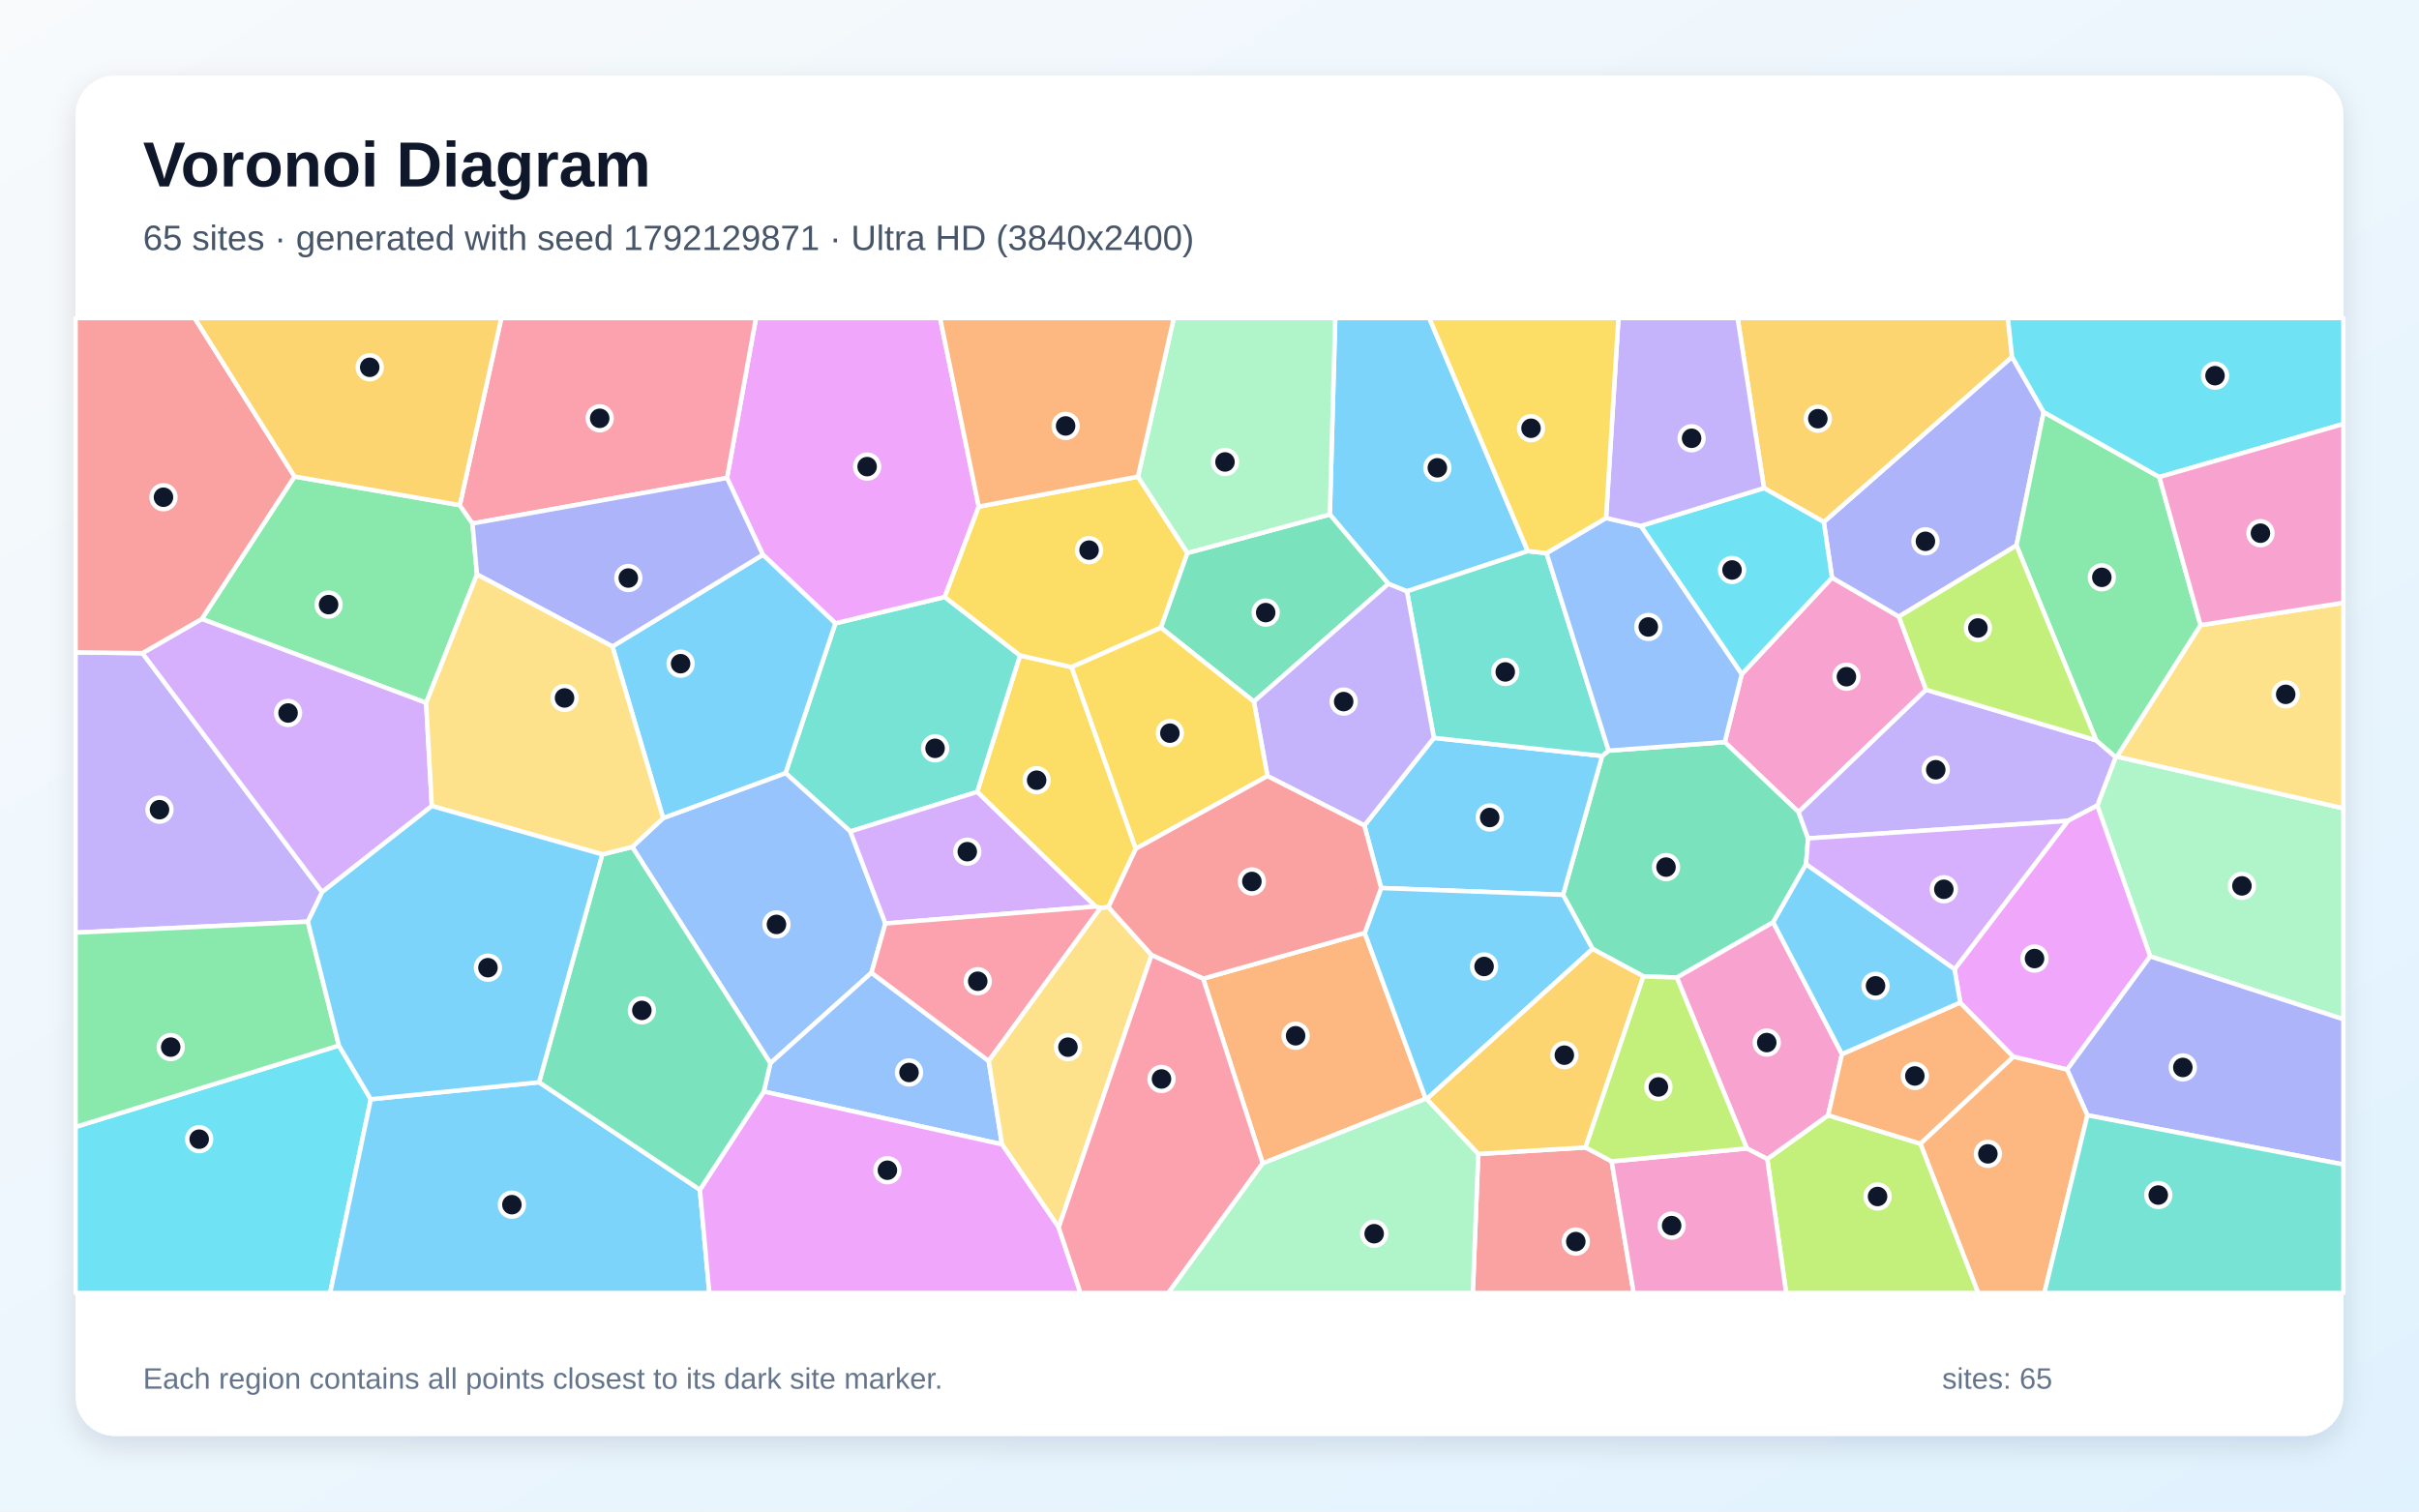
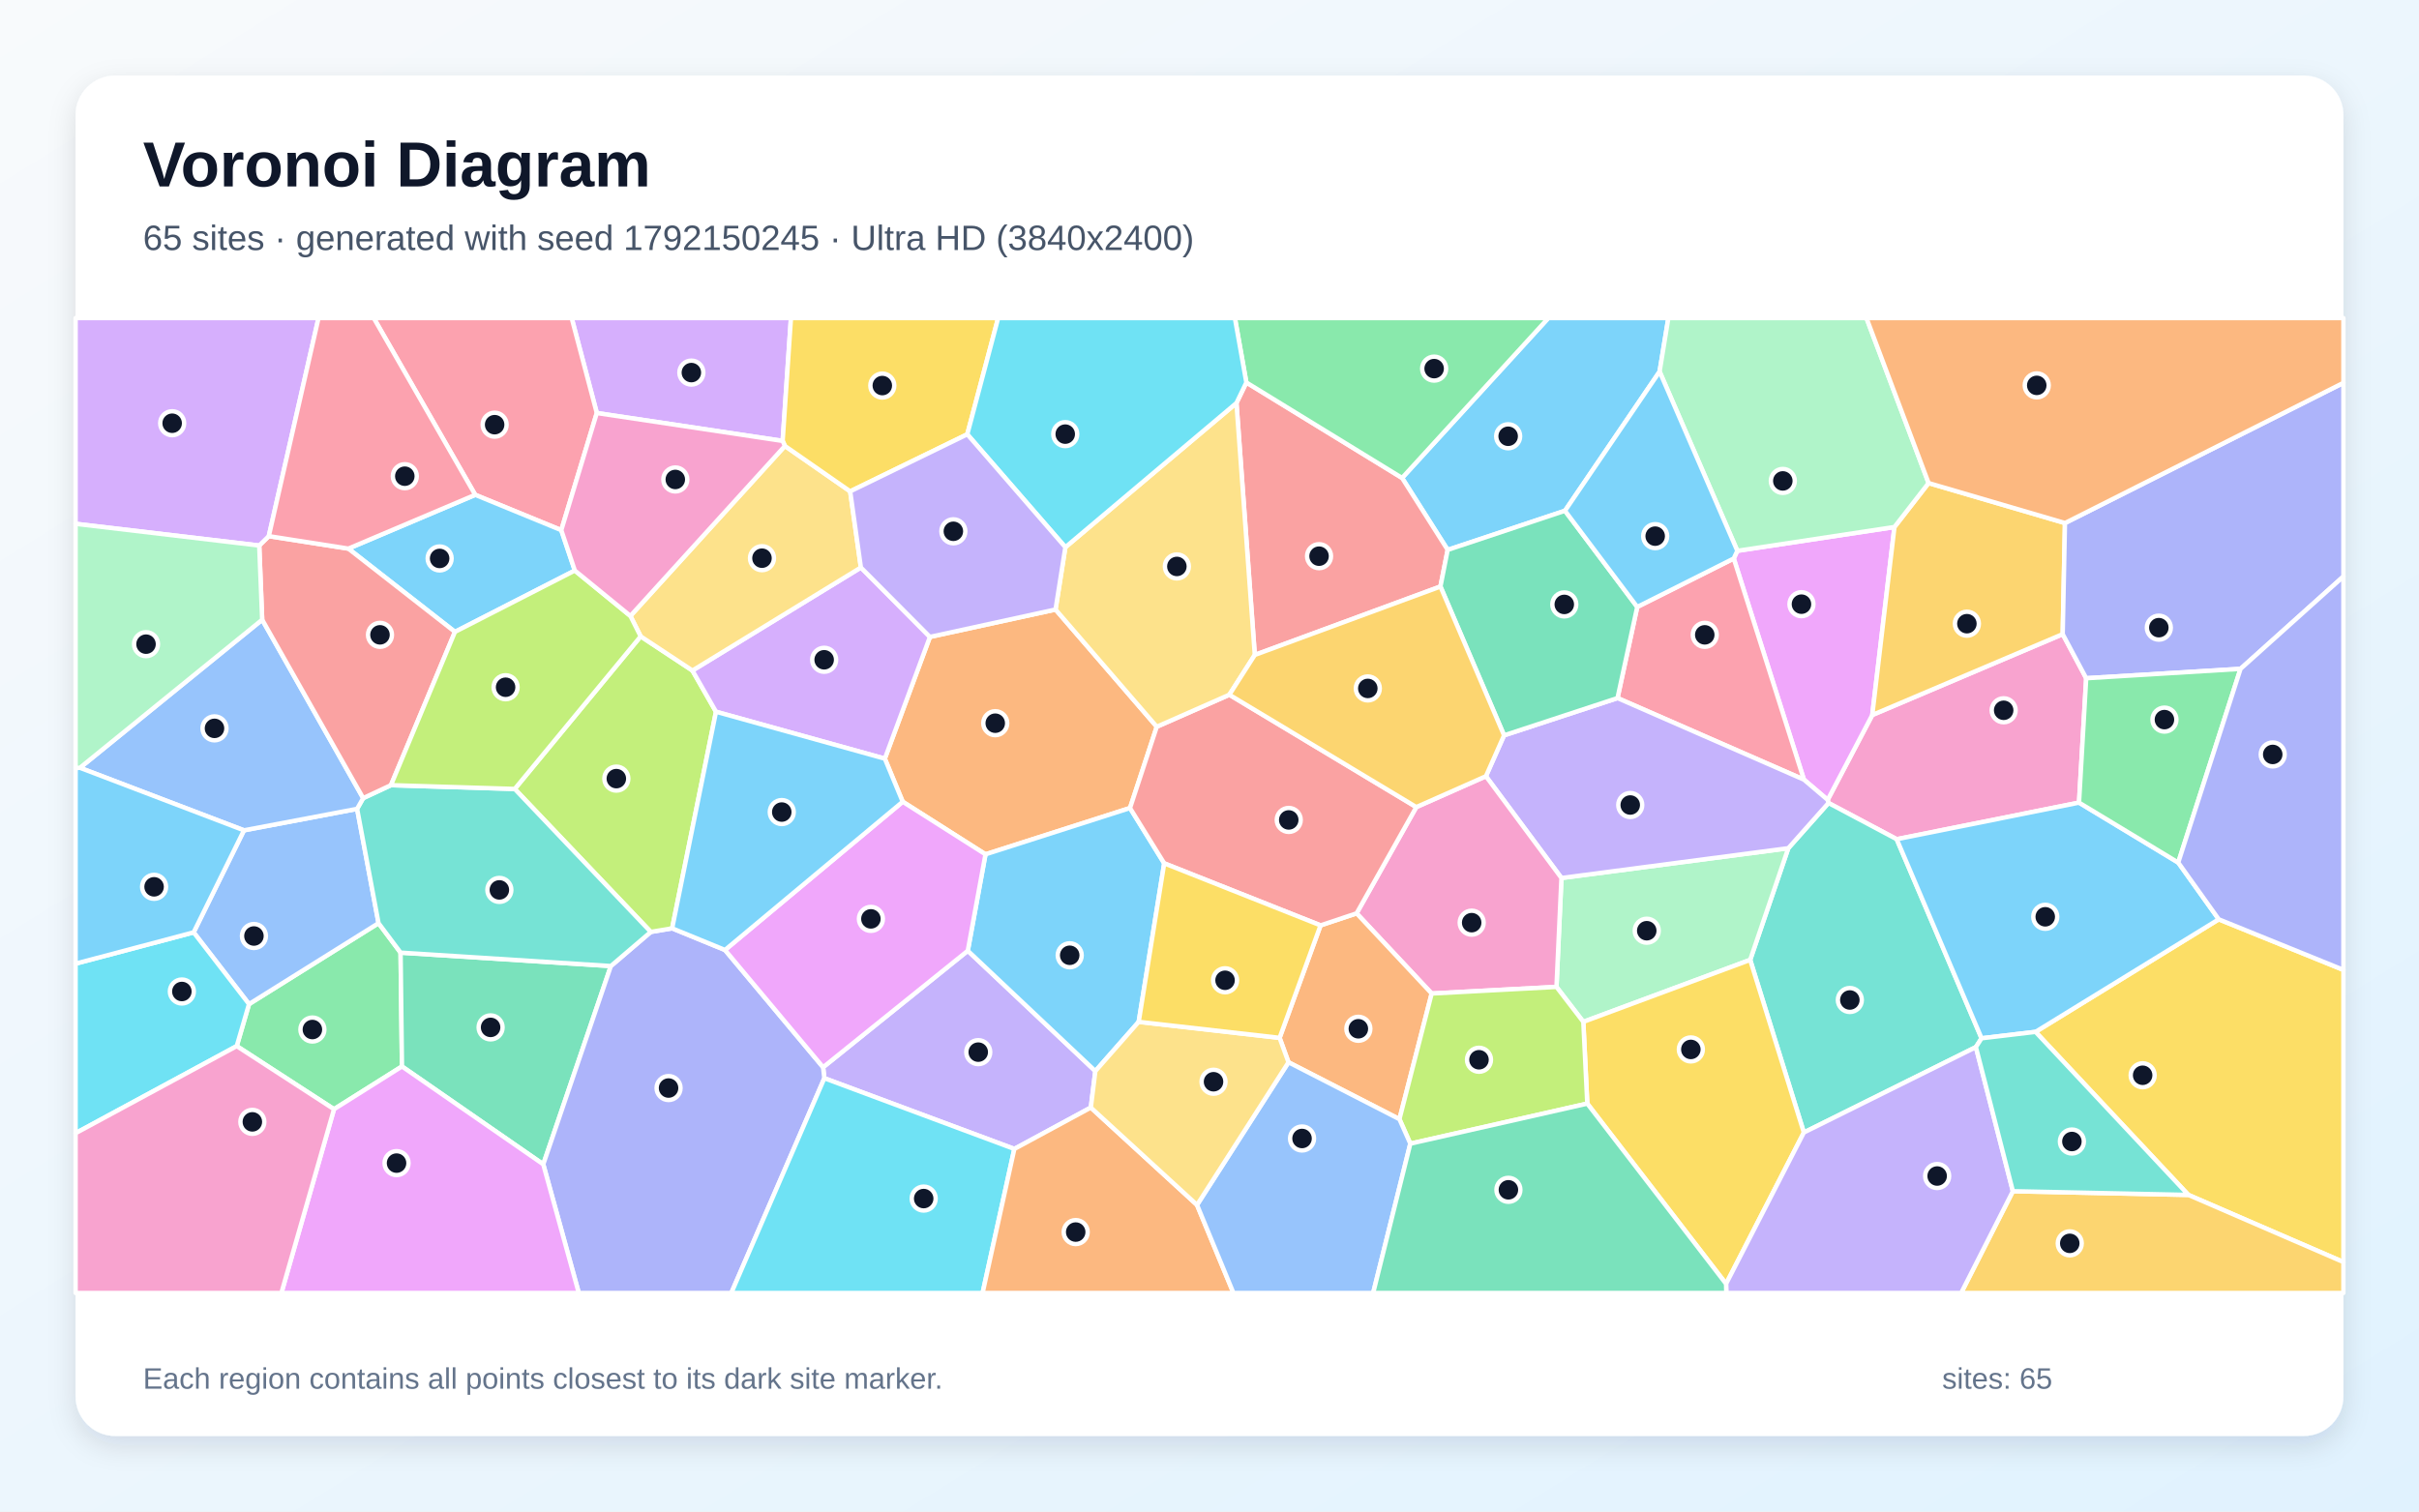
<svg xmlns="http://www.w3.org/2000/svg" width="3840" height="2400" viewBox="0 0 3840 2400" role="img" aria-labelledby="title description">
  <defs>
    <linearGradient id="background" x1="0" y1="0" x2="1" y2="1">
      <stop stop-color="#F8FAFC" />
      <stop offset="1" stop-color="#E0F2FE" />
    </linearGradient>
    <filter id="shadow" x="-5%" y="-5%" width="110%" height="110%">
      <feDropShadow dx="0" dy="15" stdDeviation="22" flood-color="#0F172A" flood-opacity=".12" />
    </filter>
  </defs>
  <rect width="3840" height="2400" fill="url(#background)" />
  <rect x="120" y="120" width="3600" height="2160" rx="63" fill="#FFFFFF" filter="url(#shadow)" />
  <g font-family="Arial, sans-serif">
    <text x="227" y="296" font-size="101" font-weight="700" fill="#0F172A">Voronoi Diagram</text>
-     <text x="227" y="397" font-size="56" fill="#475569">65 sites · generated with seed 1792129871 · Ultra HD (3840x2400)</text>
+     <text x="227" y="397" font-size="56" fill="#475569">65 sites · generated with seed 1792150245 · Ultra HD (3840x2400)</text>
  </g>
  <g stroke="#FFFFFF" stroke-width="7" stroke-linejoin="round">
-     <polygon points="2425.2,875.1 2233.4,938.9 2203.9,927.0 2111.0,816.9 2119.6,505.0 2268.9,505.0" fill="#38BDF8" fill-opacity="0.65" />
-     <polygon points="488.7,1463.4 120.0,1480.8 120.0,1035.8 226.1,1037.1 511.4,1416.4" fill="#A78BFA" fill-opacity="0.65" />
-     <polygon points="3057.5,1095.2 2855.1,1289.4 2737.9,1178.3 2764.9,1070.5 2908.2,917.1 3014.4,979.0" fill="#F472B6" fill-opacity="0.65" />
-     <polygon points="2004.4,1847.2 1909.9,1553.9 2166.4,1481.2 2263.2,1744.5" fill="#FB923C" fill-opacity="0.65" />
-     <polygon points="1803.0,1347.7 1759.5,1440.3 1746.9,1441.8 1738.9,1439.4 1551.2,1257.4 1619.2,1040.7 1701.1,1059.3" fill="#FACC15" fill-opacity="0.65" />
-     <polygon points="467.5,756.6 729.9,802.1 750.0,831.2 757.2,912.1 676.5,1116.0 320.3,982.8" fill="#4ADE80" fill-opacity="0.65" />
-     <polygon points="1349.8,1320.2 1247.0,1227.5 1326.1,989.7 1499.7,947.9 1619.2,1040.7 1551.2,1257.4" fill="#2DD4BF" fill-opacity="0.65" />
-     <polygon points="1003.6,1344.8 1052.7,1298.9 1247.0,1227.5 1349.8,1320.2 1405.5,1466.3 1383.4,1544.5 1222.9,1688.2" fill="#60A5FA" fill-opacity="0.65" />
-     <polygon points="1553.7,804.4 1499.7,947.9 1326.1,989.7 1211.0,880.8 1154.1,758.9 1200.0,505.0 1492.3,505.0" fill="#E879F9" fill-opacity="0.65" />
-     <polygon points="2870.2,1331.2 2867.0,1372.3 2814.8,1464.4 2661.9,1552.2 2608.8,1550.3 2528.1,1506.7 2481.2,1420.8 2543.3,1200.3 2553.6,1191.9 2737.9,1178.3 2855.1,1289.4" fill="#34D399" fill-opacity="0.65" />
-     <polygon points="2346.6,1832.3 2516.9,1821.9 2558.4,1844.0 2593.3,2053.0 2338.0,2053.0" fill="#F87171" fill-opacity="0.65" />
-     <polygon points="3244.2,654.3 3201.0,866.1 3014.4,979.0 2908.2,917.1 2895.1,828.8 3194.0,566.6" fill="#818CF8" fill-opacity="0.65" />
-     <polygon points="3194.0,566.6 2895.1,828.8 2800.2,775.0 2758.3,505.0 3187.4,505.0" fill="#FBBF24" fill-opacity="0.65" />
-     <polygon points="2805.4,1840.3 2902.1,1770.8 3048.7,1816.0 3140.4,2053.0 2835.4,2053.0" fill="#A3E635" fill-opacity="0.65" />
-     <polygon points="320.3,982.8 676.5,1116.0 685.5,1279.8 511.4,1416.4 226.1,1037.1" fill="#C084FC" fill-opacity="0.65" />
-     <polygon points="1154.1,758.9 750.0,831.2 729.9,802.1 795.8,505.0 1200.0,505.0" fill="#FB7185" fill-opacity="0.65" />
-     <polygon points="2800.2,775.0 2895.1,828.8 2908.2,917.1 2764.9,1070.5 2604.6,835.1" fill="#22D3EE" fill-opacity="0.65" />
-     <polygon points="3413.3,1518.6 3329.3,1279.0 3358.5,1202.1 3360.4,1201.3 3720.0,1283.4 3720.0,1618.4" fill="#86EFAC" fill-opacity="0.65" />
-     <polygon points="3360.4,1201.3 3493.2,992.6 3720.0,957.1 3720.0,1283.4" fill="#FCD34D" fill-opacity="0.65" />
-     <polygon points="2165.8,1310.7 2276.2,1171.6 2543.3,1200.3 2481.2,1420.8 2192.5,1410.0" fill="#38BDF8" fill-opacity="0.65" />
-     <polygon points="2264.8,1745.1 2263.2,1744.5 2166.4,1481.2 2192.5,1410.0 2481.2,1420.8 2528.1,1506.7" fill="#38BDF8" fill-opacity="0.65" />
-     <polygon points="3327.6,1175.5 3358.5,1202.1 3329.3,1279.0 3282.6,1303.4 2870.2,1331.2 2855.1,1289.4 3057.5,1095.2" fill="#A78BFA" fill-opacity="0.65" />
-     <polygon points="2924.0,1673.7 2902.1,1770.8 2805.4,1840.3 2773.0,1823.5 2661.9,1552.2 2814.8,1464.4" fill="#F472B6" fill-opacity="0.65" />
-     <polygon points="2924.0,1673.7 3111.7,1591.8 3196.2,1677.9 3048.7,1816.0 2902.1,1770.8" fill="#FB923C" fill-opacity="0.65" />
-     <polygon points="1806.4,756.8 1885.0,878.0 1842.9,996.7 1701.1,1059.3 1619.2,1040.7 1499.7,947.9 1553.7,804.4" fill="#FACC15" fill-opacity="0.65" />
-     <polygon points="3427.8,757.4 3493.2,992.6 3360.4,1201.3 3358.5,1202.1 3327.6,1175.5 3201.0,866.1 3244.2,654.3" fill="#4ADE80" fill-opacity="0.65" />
-     <polygon points="2455.0,878.2 2553.6,1191.9 2543.3,1200.3 2276.2,1171.6 2233.4,938.9 2425.2,875.1" fill="#2DD4BF" fill-opacity="0.65" />
-     <polygon points="1212.5,1733.2 1222.9,1688.2 1383.4,1544.5 1569.5,1684.6 1590.6,1817.0" fill="#60A5FA" fill-opacity="0.65" />
-     <polygon points="3281.4,1698.3 3196.2,1677.9 3111.7,1591.8 3102.7,1539.0 3282.6,1303.4 3329.3,1279.0 3413.3,1518.6" fill="#E879F9" fill-opacity="0.65" />
-     <polygon points="1990.5,1114.0 1842.9,996.7 1885.0,878.0 2111.0,816.9 2203.9,927.0" fill="#34D399" fill-opacity="0.65" />
-     <polygon points="467.5,756.6 320.3,982.8 226.1,1037.1 120.0,1035.8 120.0,505.0 309.0,505.0" fill="#F87171" fill-opacity="0.65" />
-     <polygon points="3313.6,1770.8 3281.4,1698.3 3413.3,1518.6 3720.0,1618.4 3720.0,1849.0" fill="#818CF8" fill-opacity="0.65" />
-     <polygon points="729.9,802.1 467.5,756.6 309.0,505.0 795.8,505.0" fill="#FBBF24" fill-opacity="0.65" />
-     <polygon points="3327.6,1175.5 3057.5,1095.2 3014.4,979.0 3201.0,866.1" fill="#A3E635" fill-opacity="0.65" />
-     <polygon points="1405.5,1466.3 1349.8,1320.2 1551.2,1257.4 1738.9,1439.4" fill="#C084FC" fill-opacity="0.65" />
-     <polygon points="1569.5,1684.6 1383.4,1544.5 1405.5,1466.3 1738.9,1439.4 1746.9,1441.8" fill="#FB7185" fill-opacity="0.65" />
-     <polygon points="120.0,1789.3 538.0,1660.1 588.6,1745.4 524.1,2053.0 120.0,2053.0" fill="#22D3EE" fill-opacity="0.65" />
-     <polygon points="1885.0,878.0 1806.4,756.8 1863.3,505.0 2119.6,505.0 2111.0,816.9" fill="#86EFAC" fill-opacity="0.65" />
-     <polygon points="1680.6,1949.0 1590.6,1817.0 1569.5,1684.6 1746.9,1441.8 1759.5,1440.3 1828.0,1516.4" fill="#FCD34D" fill-opacity="0.65" />
-     <polygon points="1052.7,1298.9 972.2,1026.5 1211.0,880.8 1326.1,989.7 1247.0,1227.5" fill="#38BDF8" fill-opacity="0.65" />
-     <polygon points="588.6,1745.4 855.7,1718.4 1111.0,1889.1 1126.0,2053.0 524.1,2053.0" fill="#38BDF8" fill-opacity="0.65" />
-     <polygon points="2276.2,1171.6 2165.8,1310.7 2012.0,1232.2 1990.5,1114.0 2203.9,927.0 2233.4,938.9" fill="#A78BFA" fill-opacity="0.65" />
-     <polygon points="2558.4,1844.0 2773.0,1823.5 2805.4,1840.3 2835.4,2053.0 2593.3,2053.0" fill="#F472B6" fill-opacity="0.65" />
-     <polygon points="3048.7,1816.0 3196.2,1677.9 3281.4,1698.3 3313.6,1770.8 3245.3,2053.0 3140.4,2053.0" fill="#FB923C" fill-opacity="0.65" />
-     <polygon points="1990.5,1114.0 2012.0,1232.2 1803.0,1347.7 1701.1,1059.3 1842.9,996.7" fill="#FACC15" fill-opacity="0.65" />
-     <polygon points="538.0,1660.1 120.0,1789.3 120.0,1480.8 488.7,1463.4" fill="#4ADE80" fill-opacity="0.65" />
-     <polygon points="3313.6,1770.8 3720.0,1849.0 3720.0,2053.0 3245.3,2053.0" fill="#2DD4BF" fill-opacity="0.65" />
-     <polygon points="2553.6,1191.9 2455.0,878.2 2549.5,822.5 2604.6,835.1 2764.9,1070.5 2737.9,1178.3" fill="#60A5FA" fill-opacity="0.65" />
-     <polygon points="1111.0,1889.1 1212.5,1733.2 1590.6,1817.0 1680.6,1949.0 1715.2,2053.0 1126.0,2053.0" fill="#E879F9" fill-opacity="0.65" />
-     <polygon points="1111.0,1889.1 855.7,1718.4 956.1,1356.6 1003.6,1344.8 1222.9,1688.2 1212.5,1733.2" fill="#34D399" fill-opacity="0.65" />
-     <polygon points="2012.0,1232.2 2165.8,1310.7 2192.5,1410.0 2166.4,1481.2 1909.9,1553.9 1828.0,1516.4 1759.5,1440.3 1803.0,1347.7" fill="#F87171" fill-opacity="0.65" />
-     <polygon points="1154.1,758.9 1211.0,880.8 972.2,1026.5 757.2,912.1 750.0,831.2" fill="#818CF8" fill-opacity="0.65" />
-     <polygon points="2516.9,1821.9 2346.6,1832.3 2264.8,1745.1 2528.1,1506.7 2608.8,1550.3" fill="#FBBF24" fill-opacity="0.65" />
-     <polygon points="2773.0,1823.5 2558.4,1844.0 2516.9,1821.9 2608.8,1550.3 2661.9,1552.2" fill="#A3E635" fill-opacity="0.65" />
-     <polygon points="3282.6,1303.4 3102.7,1539.0 2867.0,1372.3 2870.2,1331.2" fill="#C084FC" fill-opacity="0.65" />
-     <polygon points="1680.6,1949.0 1828.0,1516.4 1909.9,1553.9 2004.4,1847.2 1854.7,2053.0 1715.2,2053.0" fill="#FB7185" fill-opacity="0.65" />
-     <polygon points="3427.8,757.4 3244.2,654.3 3194.0,566.6 3187.4,505.0 3720.0,505.0 3720.0,673.2" fill="#22D3EE" fill-opacity="0.65" />
-     <polygon points="2004.4,1847.2 2263.2,1744.5 2264.8,1745.1 2346.6,1832.3 2338.0,2053.0 1854.7,2053.0" fill="#86EFAC" fill-opacity="0.65" />
-     <polygon points="972.2,1026.5 1052.7,1298.9 1003.6,1344.8 956.1,1356.6 685.5,1279.8 676.5,1116.0 757.2,912.1" fill="#FCD34D" fill-opacity="0.65" />
-     <polygon points="3102.7,1539.0 3111.7,1591.8 2924.0,1673.7 2814.8,1464.4 2867.0,1372.3" fill="#38BDF8" fill-opacity="0.65" />
-     <polygon points="956.1,1356.6 855.7,1718.4 588.6,1745.4 538.0,1660.1 488.7,1463.4 511.4,1416.4 685.5,1279.8" fill="#38BDF8" fill-opacity="0.65" />
-     <polygon points="2800.2,775.0 2604.6,835.1 2549.5,822.5 2569.2,505.0 2758.3,505.0" fill="#A78BFA" fill-opacity="0.65" />
-     <polygon points="3493.2,992.6 3427.8,757.4 3720.0,673.2 3720.0,957.1" fill="#F472B6" fill-opacity="0.65" />
-     <polygon points="1806.4,756.8 1553.7,804.4 1492.3,505.0 1863.3,505.0" fill="#FB923C" fill-opacity="0.65" />
-     <polygon points="2549.5,822.5 2455.0,878.2 2425.2,875.1 2268.9,505.0 2569.2,505.0" fill="#FACC15" fill-opacity="0.65" />
+     <polygon points="2634.5,590.0 2484.3,811.0 2298.1,873.1 2225.7,758.9 2457.9,505.0 2648.4,505.0" fill="#38BDF8" fill-opacity="0.65" />
+     <polygon points="1731.6,1758.6 1610.2,1824.3 1308.6,1712.0 1306.6,1694.6 1536.3,1509.6 1738.8,1700.7" fill="#A78BFA" fill-opacity="0.65" />
+     <polygon points="3311.7,1076.9 3300.3,1274.4 3010.9,1332.5 2902.6,1275.0 2901.3,1270.0 2972.1,1135.3 3274.4,1006.9" fill="#F472B6" fill-opacity="0.65" />
+     <polygon points="1433.0,1273.0 1404.6,1204.6 1476.2,1011.3 1675.6,967.8 1836.3,1153.9 1793.8,1283.0 1564.4,1356.5" fill="#FB923C" fill-opacity="0.65" />
+     <polygon points="3473.9,1897.3 3231.3,1638.4 3522.1,1459.7 3720.0,1540.0 3720.0,2003.9" fill="#FACC15" fill-opacity="0.65" />
+     <polygon points="530.2,1761.2 375.8,1661.0 395.3,1594.3 600.9,1465.8 635.9,1512.6 638.1,1693.3" fill="#4ADE80" fill-opacity="0.65" />
+     <polygon points="3136.6,1662.6 2863.5,1798.2 2778.3,1524.1 2838.8,1346.8 2902.6,1275.0 3010.9,1332.5 3145.6,1648.6" fill="#2DD4BF" fill-opacity="0.65" />
+     <polygon points="387.3,1318.4 566.9,1284.3 600.9,1465.8 395.3,1594.3 307.4,1480.4" fill="#60A5FA" fill-opacity="0.65" />
+     <polygon points="2757.9,874.6 3007.3,836.8 2972.1,1135.3 2901.3,1270.0 2863.6,1237.9 2752.2,886.8" fill="#E879F9" fill-opacity="0.65" />
+     <polygon points="638.1,1693.3 635.9,1512.6 969.7,1533.9 862.4,1848.7" fill="#34D399" fill-opacity="0.65" />
+     <polygon points="2286.6,931.3 1991.9,1039.9 1962.8,639.9 1978.5,607.3 2225.7,758.9 2298.1,873.1" fill="#F87171" fill-opacity="0.65" />
+     <polygon points="862.4,1848.7 969.7,1533.9 1033.1,1479.7 1067.0,1474.0 1150.9,1508.4 1306.6,1694.6 1308.6,1712.0 1160.9,2053.0 918.8,2053.0" fill="#818CF8" fill-opacity="0.65" />
+     <polygon points="3278.0,830.5 3274.4,1006.9 2972.1,1135.3 3007.3,836.8 3061.5,767.0" fill="#FBBF24" fill-opacity="0.65" />
+     <polygon points="1067.0,1474.0 1033.1,1479.7 817.1,1252.7 1017.0,1010.4 1099.2,1064.7 1136.6,1130.1" fill="#A3E635" fill-opacity="0.65" />
+     <polygon points="1366.6,901.1 1476.2,1011.3 1404.6,1204.6 1136.6,1130.1 1099.2,1064.7" fill="#C084FC" fill-opacity="0.65" />
+     <polygon points="2752.2,886.8 2863.6,1237.9 2567.7,1108.4 2599.0,963.7" fill="#FB7185" fill-opacity="0.65" />
+     <polygon points="120.0,1799.3 120.0,1530.1 307.4,1480.4 395.3,1594.3 375.8,1661.0" fill="#22D3EE" fill-opacity="0.65" />
+     <polygon points="2513.4,1622.5 2470.8,1567.0 2478.7,1394.1 2838.8,1346.8 2778.3,1524.1" fill="#86EFAC" fill-opacity="0.65" />
+     <polygon points="1000.7,978.0 1246.0,708.1 1349.6,780.2 1366.6,901.1 1099.2,1064.7 1017.0,1010.4" fill="#FCD34D" fill-opacity="0.65" />
+     <polygon points="3145.6,1648.6 3010.9,1332.5 3300.3,1274.4 3457.8,1369.6 3522.1,1459.7 3231.3,1638.4" fill="#38BDF8" fill-opacity="0.65" />
+     <polygon points="1848.1,1370.8 1807.6,1622.5 1738.8,1700.7 1536.3,1509.6 1564.4,1356.5 1793.8,1283.0" fill="#38BDF8" fill-opacity="0.65" />
+     <polygon points="2838.8,1346.8 2478.7,1394.1 2358.8,1232.5 2387.6,1167.6 2567.7,1108.4 2863.6,1237.9 2901.3,1270.0 2902.6,1275.0" fill="#A78BFA" fill-opacity="0.65" />
+     <polygon points="2272.7,1577.5 2153.5,1450.2 2248.3,1281.5 2358.8,1232.5 2478.7,1394.1 2470.8,1567.0" fill="#F472B6" fill-opacity="0.65" />
+     <polygon points="2045.4,1686.7 2031.3,1647.9 2096.3,1469.3 2153.5,1450.2 2272.7,1577.5 2221.5,1777.0" fill="#FB923C" fill-opacity="0.65" />
+     <polygon points="2519.7,1752.3 2513.4,1622.5 2778.3,1524.1 2863.5,1798.2 2740.0,2038.5" fill="#FACC15" fill-opacity="0.65" />
+     <polygon points="1978.5,607.3 1960.3,505.0 2457.9,505.0 2225.7,758.9" fill="#4ADE80" fill-opacity="0.65" />
+     <polygon points="576.5,1267.3 620.6,1246.7 817.1,1252.7 1033.1,1479.7 969.7,1533.9 635.9,1512.6 600.9,1465.8 566.9,1284.3" fill="#2DD4BF" fill-opacity="0.65" />
+     <polygon points="416.2,984.0 576.5,1267.3 566.9,1284.3 387.3,1318.4 126.9,1219.1" fill="#60A5FA" fill-opacity="0.65" />
+     <polygon points="530.2,1761.2 638.1,1693.3 862.4,1848.7 918.8,2053.0 446.7,2053.0" fill="#E879F9" fill-opacity="0.65" />
+     <polygon points="2599.0,963.7 2567.7,1108.4 2387.6,1167.6 2286.6,931.3 2298.1,873.1 2484.3,811.0" fill="#34D399" fill-opacity="0.65" />
+     <polygon points="2248.3,1281.5 2153.5,1450.2 2096.3,1469.3 1848.1,1370.8 1793.8,1283.0 1836.3,1153.9 1951.5,1103.1" fill="#F87171" fill-opacity="0.65" />
+     <polygon points="3556.7,1062.0 3311.7,1076.9 3274.4,1006.9 3278.0,830.5 3720.0,607.9 3720.0,915.3" fill="#818CF8" fill-opacity="0.65" />
+     <polygon points="3195.3,1891.4 3473.9,1897.3 3720.0,2003.9 3720.0,2053.0 3113.2,2053.0" fill="#FBBF24" fill-opacity="0.65" />
+     <polygon points="2238.8,1815.9 2221.5,1777.0 2272.7,1577.5 2470.8,1567.0 2513.4,1622.5 2519.7,1752.3" fill="#A3E635" fill-opacity="0.65" />
+     <polygon points="1242.4,700.1 947.4,655.8 907.5,505.0 1255.6,505.0" fill="#C084FC" fill-opacity="0.65" />
+     <polygon points="947.4,655.8 891.0,841.8 754.4,785.7 593.3,505.0 907.5,505.0" fill="#FB7185" fill-opacity="0.65" />
+     <polygon points="1308.6,1712.0 1610.2,1824.3 1559.8,2053.0 1160.9,2053.0" fill="#22D3EE" fill-opacity="0.65" />
+     <polygon points="3061.5,767.0 3007.3,836.8 2757.9,874.6 2634.5,590.0 2648.4,505.0 2962.9,505.0" fill="#86EFAC" fill-opacity="0.65" />
+     <polygon points="1691.2,868.9 1962.8,639.9 1991.9,1039.9 1951.5,1103.1 1836.3,1153.9 1675.6,967.8" fill="#FCD34D" fill-opacity="0.65" />
+     <polygon points="126.9,1219.1 387.3,1318.4 307.4,1480.4 120.0,1530.1 120.0,1219.4" fill="#38BDF8" fill-opacity="0.65" />
+     <polygon points="754.4,785.7 891.0,841.8 912.5,905.9 722.2,1003.3 553.0,871.1" fill="#38BDF8" fill-opacity="0.65" />
+     <polygon points="2740.0,2038.5 2863.5,1798.2 3136.6,1662.6 3195.3,1891.4 3113.2,2053.0 2740.4,2053.0" fill="#A78BFA" fill-opacity="0.65" />
+     <polygon points="120.0,1799.3 375.8,1661.0 530.2,1761.2 446.7,2053.0 120.0,2053.0" fill="#F472B6" fill-opacity="0.65" />
+     <polygon points="1610.2,1824.3 1731.6,1758.6 1900.2,1913.2 1958.0,2053.0 1559.8,2053.0" fill="#FB923C" fill-opacity="0.65" />
+     <polygon points="1535.5,689.6 1349.6,780.2 1246.0,708.1 1242.4,700.1 1255.6,505.0 1584.5,505.0" fill="#FACC15" fill-opacity="0.65" />
+     <polygon points="3457.8,1369.6 3300.3,1274.4 3311.7,1076.9 3556.7,1062.0" fill="#4ADE80" fill-opacity="0.65" />
+     <polygon points="3195.3,1891.4 3136.6,1662.6 3145.6,1648.6 3231.3,1638.4 3473.9,1897.3" fill="#2DD4BF" fill-opacity="0.65" />
+     <polygon points="1900.2,1913.2 2045.4,1686.7 2221.5,1777.0 2238.8,1815.9 2179.8,2053.0 1958.0,2053.0" fill="#60A5FA" fill-opacity="0.65" />
+     <polygon points="1150.9,1508.4 1433.0,1273.0 1564.4,1356.5 1536.3,1509.6 1306.6,1694.6" fill="#E879F9" fill-opacity="0.65" />
+     <polygon points="2238.8,1815.9 2519.7,1752.3 2740.0,2038.5 2740.4,2053.0 2179.8,2053.0" fill="#34D399" fill-opacity="0.65" />
+     <polygon points="411.5,866.2 426.7,851.3 553.0,871.1 722.2,1003.3 620.6,1246.7 576.5,1267.3 416.2,984.0" fill="#F87171" fill-opacity="0.65" />
+     <polygon points="3522.1,1459.7 3457.8,1369.6 3556.7,1062.0 3720.0,915.3 3720.0,1540.0" fill="#818CF8" fill-opacity="0.65" />
+     <polygon points="2387.6,1167.6 2358.8,1232.5 2248.3,1281.5 1951.5,1103.1 1991.9,1039.9 2286.6,931.3" fill="#FBBF24" fill-opacity="0.65" />
+     <polygon points="722.2,1003.3 912.5,905.9 1000.7,978.0 1017.0,1010.4 817.1,1252.7 620.6,1246.7" fill="#A3E635" fill-opacity="0.65" />
+     <polygon points="426.7,851.3 411.5,866.2 120.0,831.7 120.0,505.0 505.6,505.0" fill="#C084FC" fill-opacity="0.65" />
+     <polygon points="754.4,785.7 553.0,871.1 426.7,851.3 505.6,505.0 593.3,505.0" fill="#FB7185" fill-opacity="0.65" />
+     <polygon points="1978.5,607.3 1962.8,639.9 1691.2,868.9 1535.5,689.6 1584.5,505.0 1960.3,505.0" fill="#22D3EE" fill-opacity="0.65" />
+     <polygon points="411.5,866.2 416.2,984.0 126.9,1219.1 120.0,1219.4 120.0,831.7" fill="#86EFAC" fill-opacity="0.65" />
+     <polygon points="1900.2,1913.2 1731.6,1758.6 1738.8,1700.7 1807.6,1622.5 2031.3,1647.9 2045.4,1686.7" fill="#FCD34D" fill-opacity="0.65" />
+     <polygon points="2757.9,874.6 2752.2,886.8 2599.0,963.7 2484.3,811.0 2634.5,590.0" fill="#38BDF8" fill-opacity="0.65" />
+     <polygon points="1150.9,1508.4 1067.0,1474.0 1136.6,1130.1 1404.6,1204.6 1433.0,1273.0" fill="#38BDF8" fill-opacity="0.65" />
+     <polygon points="1535.5,689.6 1691.2,868.9 1675.6,967.8 1476.2,1011.3 1366.6,901.1 1349.6,780.2" fill="#A78BFA" fill-opacity="0.65" />
+     <polygon points="912.5,905.9 891.0,841.8 947.4,655.8 1242.4,700.1 1246.0,708.1 1000.7,978.0" fill="#F472B6" fill-opacity="0.65" />
+     <polygon points="3278.0,830.5 3061.5,767.0 2962.9,505.0 3720.0,505.0 3720.0,607.9" fill="#FB923C" fill-opacity="0.65" />
+     <polygon points="1807.6,1622.5 1848.1,1370.8 2096.3,1469.3 2031.3,1647.9" fill="#FACC15" fill-opacity="0.65" />
  </g>
  <g>
-     <circle cx="2281.7" cy="742.8" r="19" fill="#0F172A" stroke="#FFFFFF" stroke-width="7" />
-     <circle cx="253.2" cy="1285.6" r="19" fill="#0F172A" stroke="#FFFFFF" stroke-width="7" />
-     <circle cx="2931.1" cy="1074.5" r="19" fill="#0F172A" stroke="#FFFFFF" stroke-width="7" />
-     <circle cx="2056.7" cy="1644.6" r="19" fill="#0F172A" stroke="#FFFFFF" stroke-width="7" />
-     <circle cx="1645.6" cy="1238.8" r="19" fill="#0F172A" stroke="#FFFFFF" stroke-width="7" />
-     <circle cx="521.6" cy="960.0" r="19" fill="#0F172A" stroke="#FFFFFF" stroke-width="7" />
-     <circle cx="1484.4" cy="1188.2" r="19" fill="#0F172A" stroke="#FFFFFF" stroke-width="7" />
-     <circle cx="1232.6" cy="1467.8" r="19" fill="#0F172A" stroke="#FFFFFF" stroke-width="7" />
-     <circle cx="1376.5" cy="740.9" r="19" fill="#0F172A" stroke="#FFFFFF" stroke-width="7" />
-     <circle cx="2644.7" cy="1376.8" r="19" fill="#0F172A" stroke="#FFFFFF" stroke-width="7" />
-     <circle cx="2501.5" cy="1971.4" r="19" fill="#0F172A" stroke="#FFFFFF" stroke-width="7" />
-     <circle cx="3056.5" cy="859.5" r="19" fill="#0F172A" stroke="#FFFFFF" stroke-width="7" />
-     <circle cx="2885.7" cy="664.8" r="19" fill="#0F172A" stroke="#FFFFFF" stroke-width="7" />
-     <circle cx="2980.5" cy="1899.8" r="19" fill="#0F172A" stroke="#FFFFFF" stroke-width="7" />
-     <circle cx="457.3" cy="1132.1" r="19" fill="#0F172A" stroke="#FFFFFF" stroke-width="7" />
-     <circle cx="952.0" cy="664.2" r="19" fill="#0F172A" stroke="#FFFFFF" stroke-width="7" />
-     <circle cx="2749.5" cy="905.0" r="19" fill="#0F172A" stroke="#FFFFFF" stroke-width="7" />
-     <circle cx="3558.9" cy="1406.6" r="19" fill="#0F172A" stroke="#FFFFFF" stroke-width="7" />
-     <circle cx="3628.4" cy="1102.5" r="19" fill="#0F172A" stroke="#FFFFFF" stroke-width="7" />
-     <circle cx="2364.8" cy="1298.0" r="19" fill="#0F172A" stroke="#FFFFFF" stroke-width="7" />
-     <circle cx="2355.9" cy="1534.6" r="19" fill="#0F172A" stroke="#FFFFFF" stroke-width="7" />
-     <circle cx="3072.9" cy="1222.2" r="19" fill="#0F172A" stroke="#FFFFFF" stroke-width="7" />
-     <circle cx="2804.6" cy="1655.4" r="19" fill="#0F172A" stroke="#FFFFFF" stroke-width="7" />
-     <circle cx="3039.7" cy="1708.4" r="19" fill="#0F172A" stroke="#FFFFFF" stroke-width="7" />
-     <circle cx="1728.8" cy="873.5" r="19" fill="#0F172A" stroke="#FFFFFF" stroke-width="7" />
-     <circle cx="3336.5" cy="916.7" r="19" fill="#0F172A" stroke="#FFFFFF" stroke-width="7" />
-     <circle cx="2389.5" cy="1066.9" r="19" fill="#0F172A" stroke="#FFFFFF" stroke-width="7" />
-     <circle cx="1443.0" cy="1702.9" r="19" fill="#0F172A" stroke="#FFFFFF" stroke-width="7" />
-     <circle cx="3229.7" cy="1522.0" r="19" fill="#0F172A" stroke="#FFFFFF" stroke-width="7" />
-     <circle cx="2009.2" cy="972.7" r="19" fill="#0F172A" stroke="#FFFFFF" stroke-width="7" />
-     <circle cx="259.5" cy="789.5" r="19" fill="#0F172A" stroke="#FFFFFF" stroke-width="7" />
-     <circle cx="3465.1" cy="1694.9" r="19" fill="#0F172A" stroke="#FFFFFF" stroke-width="7" />
-     <circle cx="586.9" cy="583.2" r="19" fill="#0F172A" stroke="#FFFFFF" stroke-width="7" />
-     <circle cx="3139.8" cy="997.1" r="19" fill="#0F172A" stroke="#FFFFFF" stroke-width="7" />
-     <circle cx="1535.5" cy="1352.3" r="19" fill="#0F172A" stroke="#FFFFFF" stroke-width="7" />
-     <circle cx="1552.1" cy="1558.0" r="19" fill="#0F172A" stroke="#FFFFFF" stroke-width="7" />
-     <circle cx="316.2" cy="1808.8" r="19" fill="#0F172A" stroke="#FFFFFF" stroke-width="7" />
-     <circle cx="1944.6" cy="733.5" r="19" fill="#0F172A" stroke="#FFFFFF" stroke-width="7" />
-     <circle cx="1695.3" cy="1662.7" r="19" fill="#0F172A" stroke="#FFFFFF" stroke-width="7" />
-     <circle cx="1080.4" cy="1053.8" r="19" fill="#0F172A" stroke="#FFFFFF" stroke-width="7" />
-     <circle cx="812.6" cy="1912.8" r="19" fill="#0F172A" stroke="#FFFFFF" stroke-width="7" />
-     <circle cx="2133.0" cy="1114.0" r="19" fill="#0F172A" stroke="#FFFFFF" stroke-width="7" />
-     <circle cx="2653.6" cy="1946.0" r="19" fill="#0F172A" stroke="#FFFFFF" stroke-width="7" />
-     <circle cx="3155.6" cy="1832.1" r="19" fill="#0F172A" stroke="#FFFFFF" stroke-width="7" />
-     <circle cx="1857.1" cy="1164.1" r="19" fill="#0F172A" stroke="#FFFFFF" stroke-width="7" />
-     <circle cx="271.0" cy="1662.6" r="19" fill="#0F172A" stroke="#FFFFFF" stroke-width="7" />
-     <circle cx="3426.1" cy="1897.5" r="19" fill="#0F172A" stroke="#FFFFFF" stroke-width="7" />
-     <circle cx="2616.6" cy="995.5" r="19" fill="#0F172A" stroke="#FFFFFF" stroke-width="7" />
-     <circle cx="1408.7" cy="1858.1" r="19" fill="#0F172A" stroke="#FFFFFF" stroke-width="7" />
-     <circle cx="1018.9" cy="1604.3" r="19" fill="#0F172A" stroke="#FFFFFF" stroke-width="7" />
-     <circle cx="1987.3" cy="1399.6" r="19" fill="#0F172A" stroke="#FFFFFF" stroke-width="7" />
-     <circle cx="997.4" cy="917.8" r="19" fill="#0F172A" stroke="#FFFFFF" stroke-width="7" />
-     <circle cx="2483.3" cy="1675.4" r="19" fill="#0F172A" stroke="#FFFFFF" stroke-width="7" />
-     <circle cx="2632.6" cy="1725.9" r="19" fill="#0F172A" stroke="#FFFFFF" stroke-width="7" />
-     <circle cx="3085.7" cy="1412.0" r="19" fill="#0F172A" stroke="#FFFFFF" stroke-width="7" />
-     <circle cx="1843.8" cy="1713.2" r="19" fill="#0F172A" stroke="#FFFFFF" stroke-width="7" />
-     <circle cx="3516.2" cy="596.5" r="19" fill="#0F172A" stroke="#FFFFFF" stroke-width="7" />
-     <circle cx="2181.4" cy="1958.9" r="19" fill="#0F172A" stroke="#FFFFFF" stroke-width="7" />
-     <circle cx="896.2" cy="1108.2" r="19" fill="#0F172A" stroke="#FFFFFF" stroke-width="7" />
-     <circle cx="2977.3" cy="1565.3" r="19" fill="#0F172A" stroke="#FFFFFF" stroke-width="7" />
-     <circle cx="774.6" cy="1536.5" r="19" fill="#0F172A" stroke="#FFFFFF" stroke-width="7" />
-     <circle cx="2685.3" cy="695.9" r="19" fill="#0F172A" stroke="#FFFFFF" stroke-width="7" />
-     <circle cx="3588.3" cy="846.6" r="19" fill="#0F172A" stroke="#FFFFFF" stroke-width="7" />
-     <circle cx="1691.6" cy="676.3" r="19" fill="#0F172A" stroke="#FFFFFF" stroke-width="7" />
-     <circle cx="2430.4" cy="680.0" r="19" fill="#0F172A" stroke="#FFFFFF" stroke-width="7" />
+     <circle cx="2394.1" cy="692.7" r="19" fill="#0F172A" stroke="#FFFFFF" stroke-width="7" />
+     <circle cx="1552.9" cy="1670.6" r="19" fill="#0F172A" stroke="#FFFFFF" stroke-width="7" />
+     <circle cx="3180.7" cy="1127.8" r="19" fill="#0F172A" stroke="#FFFFFF" stroke-width="7" />
+     <circle cx="1579.9" cy="1148.3" r="19" fill="#0F172A" stroke="#FFFFFF" stroke-width="7" />
+     <circle cx="3401.3" cy="1707.3" r="19" fill="#0F172A" stroke="#FFFFFF" stroke-width="7" />
+     <circle cx="495.9" cy="1634.7" r="19" fill="#0F172A" stroke="#FFFFFF" stroke-width="7" />
+     <circle cx="2936.5" cy="1587.8" r="19" fill="#0F172A" stroke="#FFFFFF" stroke-width="7" />
+     <circle cx="403.1" cy="1486.2" r="19" fill="#0F172A" stroke="#FFFFFF" stroke-width="7" />
+     <circle cx="2859.7" cy="959.3" r="19" fill="#0F172A" stroke="#FFFFFF" stroke-width="7" />
+     <circle cx="778.8" cy="1631.3" r="19" fill="#0F172A" stroke="#FFFFFF" stroke-width="7" />
+     <circle cx="2093.9" cy="883.1" r="19" fill="#0F172A" stroke="#FFFFFF" stroke-width="7" />
+     <circle cx="1061.3" cy="1727.6" r="19" fill="#0F172A" stroke="#FFFFFF" stroke-width="7" />
+     <circle cx="3122.3" cy="990.3" r="19" fill="#0F172A" stroke="#FFFFFF" stroke-width="7" />
+     <circle cx="978.4" cy="1236.3" r="19" fill="#0F172A" stroke="#FFFFFF" stroke-width="7" />
+     <circle cx="1308.3" cy="1047.6" r="19" fill="#0F172A" stroke="#FFFFFF" stroke-width="7" />
+     <circle cx="2706.2" cy="1008.0" r="19" fill="#0F172A" stroke="#FFFFFF" stroke-width="7" />
+     <circle cx="288.7" cy="1574.3" r="19" fill="#0F172A" stroke="#FFFFFF" stroke-width="7" />
+     <circle cx="2614.1" cy="1477.8" r="19" fill="#0F172A" stroke="#FFFFFF" stroke-width="7" />
+     <circle cx="1209.6" cy="886.3" r="19" fill="#0F172A" stroke="#FFFFFF" stroke-width="7" />
+     <circle cx="3246.7" cy="1455.7" r="19" fill="#0F172A" stroke="#FFFFFF" stroke-width="7" />
+     <circle cx="1698.1" cy="1516.8" r="19" fill="#0F172A" stroke="#FFFFFF" stroke-width="7" />
+     <circle cx="2587.9" cy="1278.2" r="19" fill="#0F172A" stroke="#FFFFFF" stroke-width="7" />
+     <circle cx="2336.2" cy="1465.0" r="19" fill="#0F172A" stroke="#FFFFFF" stroke-width="7" />
+     <circle cx="2156.3" cy="1633.5" r="19" fill="#0F172A" stroke="#FFFFFF" stroke-width="7" />
+     <circle cx="2684.1" cy="1666.3" r="19" fill="#0F172A" stroke="#FFFFFF" stroke-width="7" />
+     <circle cx="2276.6" cy="585.3" r="19" fill="#0F172A" stroke="#FFFFFF" stroke-width="7" />
+     <circle cx="792.7" cy="1413.0" r="19" fill="#0F172A" stroke="#FFFFFF" stroke-width="7" />
+     <circle cx="340.5" cy="1156.5" r="19" fill="#0F172A" stroke="#FFFFFF" stroke-width="7" />
+     <circle cx="629.5" cy="1846.8" r="19" fill="#0F172A" stroke="#FFFFFF" stroke-width="7" />
+     <circle cx="2483.2" cy="959.7" r="19" fill="#0F172A" stroke="#FFFFFF" stroke-width="7" />
+     <circle cx="2045.8" cy="1301.9" r="19" fill="#0F172A" stroke="#FFFFFF" stroke-width="7" />
+     <circle cx="3427.0" cy="996.6" r="19" fill="#0F172A" stroke="#FFFFFF" stroke-width="7" />
+     <circle cx="3285.6" cy="1974.2" r="19" fill="#0F172A" stroke="#FFFFFF" stroke-width="7" />
+     <circle cx="2347.8" cy="1682.7" r="19" fill="#0F172A" stroke="#FFFFFF" stroke-width="7" />
+     <circle cx="1097.5" cy="591.6" r="19" fill="#0F172A" stroke="#FFFFFF" stroke-width="7" />
+     <circle cx="785.2" cy="674.3" r="19" fill="#0F172A" stroke="#FFFFFF" stroke-width="7" />
+     <circle cx="1466.3" cy="1903.1" r="19" fill="#0F172A" stroke="#FFFFFF" stroke-width="7" />
+     <circle cx="2830.1" cy="763.6" r="19" fill="#0F172A" stroke="#FFFFFF" stroke-width="7" />
+     <circle cx="1868.2" cy="899.4" r="19" fill="#0F172A" stroke="#FFFFFF" stroke-width="7" />
+     <circle cx="244.6" cy="1408.1" r="19" fill="#0F172A" stroke="#FFFFFF" stroke-width="7" />
+     <circle cx="697.9" cy="886.7" r="19" fill="#0F172A" stroke="#FFFFFF" stroke-width="7" />
+     <circle cx="3075.1" cy="1867.3" r="19" fill="#0F172A" stroke="#FFFFFF" stroke-width="7" />
+     <circle cx="400.6" cy="1781.3" r="19" fill="#0F172A" stroke="#FFFFFF" stroke-width="7" />
+     <circle cx="1707.6" cy="1956.3" r="19" fill="#0F172A" stroke="#FFFFFF" stroke-width="7" />
+     <circle cx="1400.6" cy="612.2" r="19" fill="#0F172A" stroke="#FFFFFF" stroke-width="7" />
+     <circle cx="3435.9" cy="1142.6" r="19" fill="#0F172A" stroke="#FFFFFF" stroke-width="7" />
+     <circle cx="3289.0" cy="1812.5" r="19" fill="#0F172A" stroke="#FFFFFF" stroke-width="7" />
+     <circle cx="2066.9" cy="1807.7" r="19" fill="#0F172A" stroke="#FFFFFF" stroke-width="7" />
+     <circle cx="1382.5" cy="1459.0" r="19" fill="#0F172A" stroke="#FFFFFF" stroke-width="7" />
+     <circle cx="2394.5" cy="1889.2" r="19" fill="#0F172A" stroke="#FFFFFF" stroke-width="7" />
+     <circle cx="603.2" cy="1008.0" r="19" fill="#0F172A" stroke="#FFFFFF" stroke-width="7" />
+     <circle cx="3607.8" cy="1197.9" r="19" fill="#0F172A" stroke="#FFFFFF" stroke-width="7" />
+     <circle cx="2171.3" cy="1093.1" r="19" fill="#0F172A" stroke="#FFFFFF" stroke-width="7" />
+     <circle cx="802.6" cy="1091.2" r="19" fill="#0F172A" stroke="#FFFFFF" stroke-width="7" />
+     <circle cx="273.3" cy="672.0" r="19" fill="#0F172A" stroke="#FFFFFF" stroke-width="7" />
+     <circle cx="642.6" cy="756.1" r="19" fill="#0F172A" stroke="#FFFFFF" stroke-width="7" />
+     <circle cx="1691.0" cy="689.3" r="19" fill="#0F172A" stroke="#FFFFFF" stroke-width="7" />
+     <circle cx="231.8" cy="1022.8" r="19" fill="#0F172A" stroke="#FFFFFF" stroke-width="7" />
+     <circle cx="1926.4" cy="1717.6" r="19" fill="#0F172A" stroke="#FFFFFF" stroke-width="7" />
+     <circle cx="2627.5" cy="851.3" r="19" fill="#0F172A" stroke="#FFFFFF" stroke-width="7" />
+     <circle cx="1241.0" cy="1289.4" r="19" fill="#0F172A" stroke="#FFFFFF" stroke-width="7" />
+     <circle cx="1513.4" cy="843.6" r="19" fill="#0F172A" stroke="#FFFFFF" stroke-width="7" />
+     <circle cx="1072.0" cy="761.3" r="19" fill="#0F172A" stroke="#FFFFFF" stroke-width="7" />
+     <circle cx="3233.2" cy="611.9" r="19" fill="#0F172A" stroke="#FFFFFF" stroke-width="7" />
+     <circle cx="1944.7" cy="1556.5" r="19" fill="#0F172A" stroke="#FFFFFF" stroke-width="7" />
  </g>
  <g font-family="Arial, sans-serif" font-size="47" fill="#64748B">
    <text x="227" y="2205">Each region contains all points closest to its dark site marker.</text>
    <text x="3083" y="2205">sites: 65</text>
  </g>
</svg>
